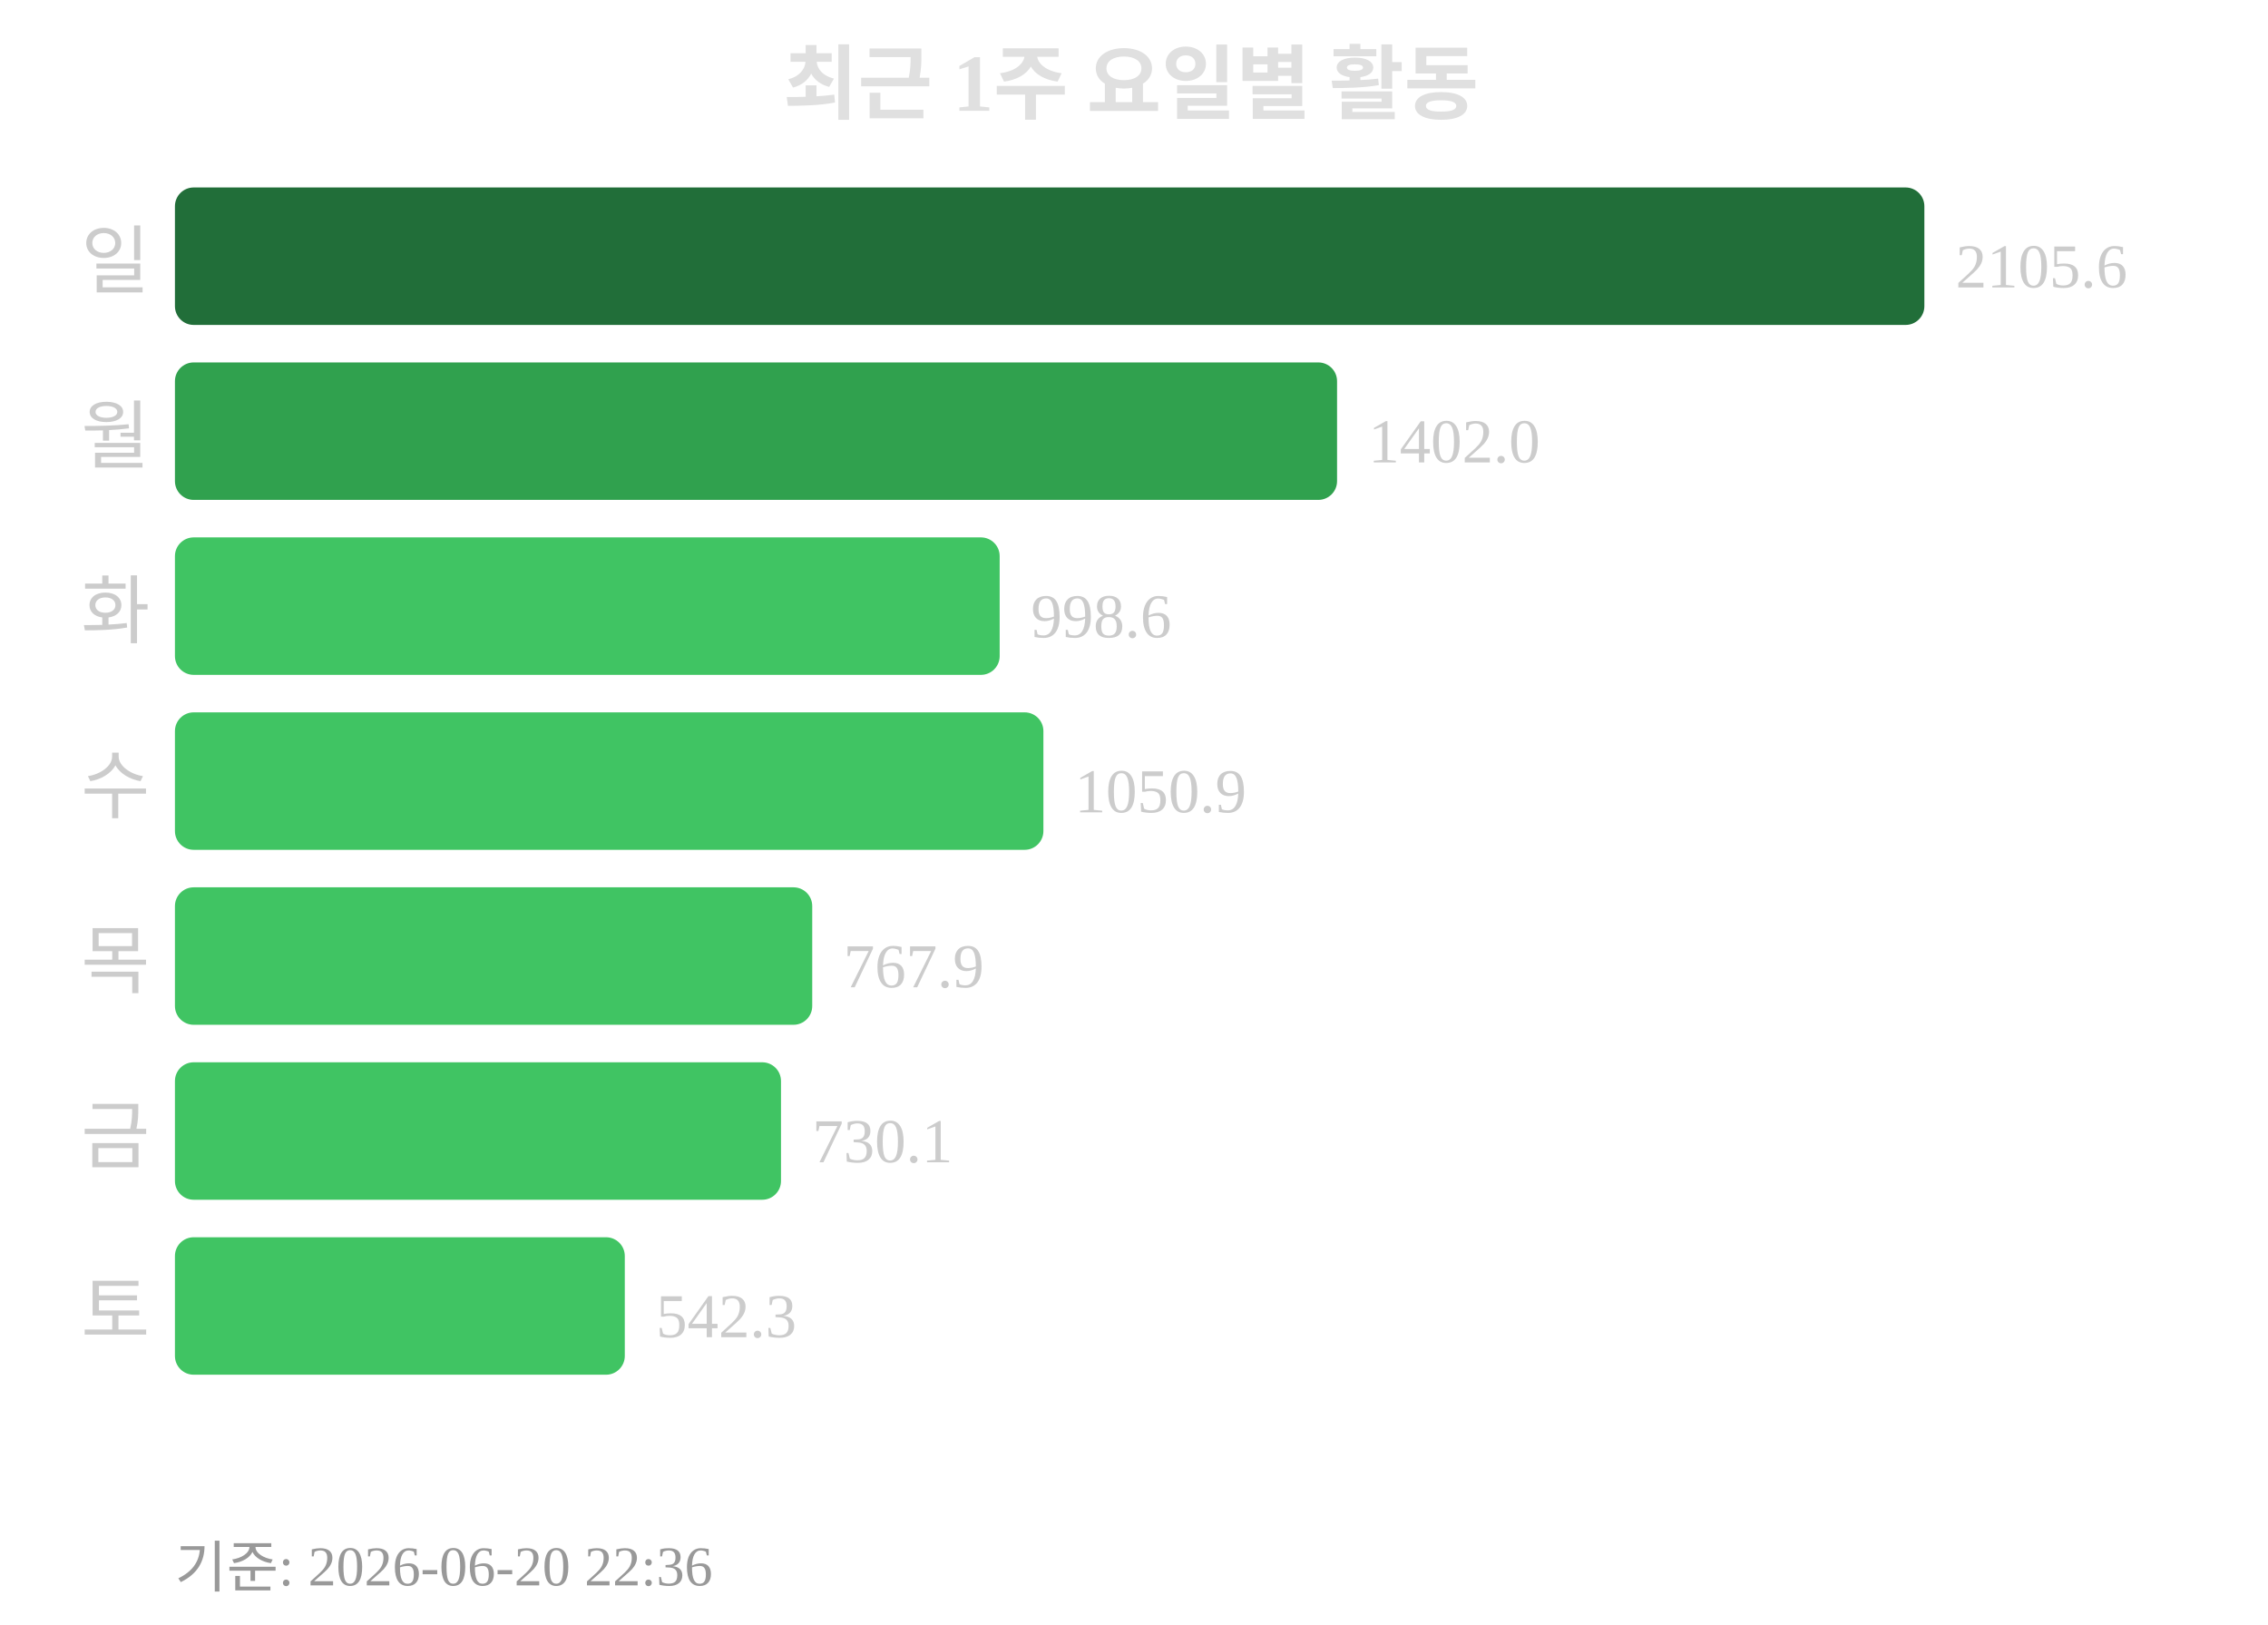
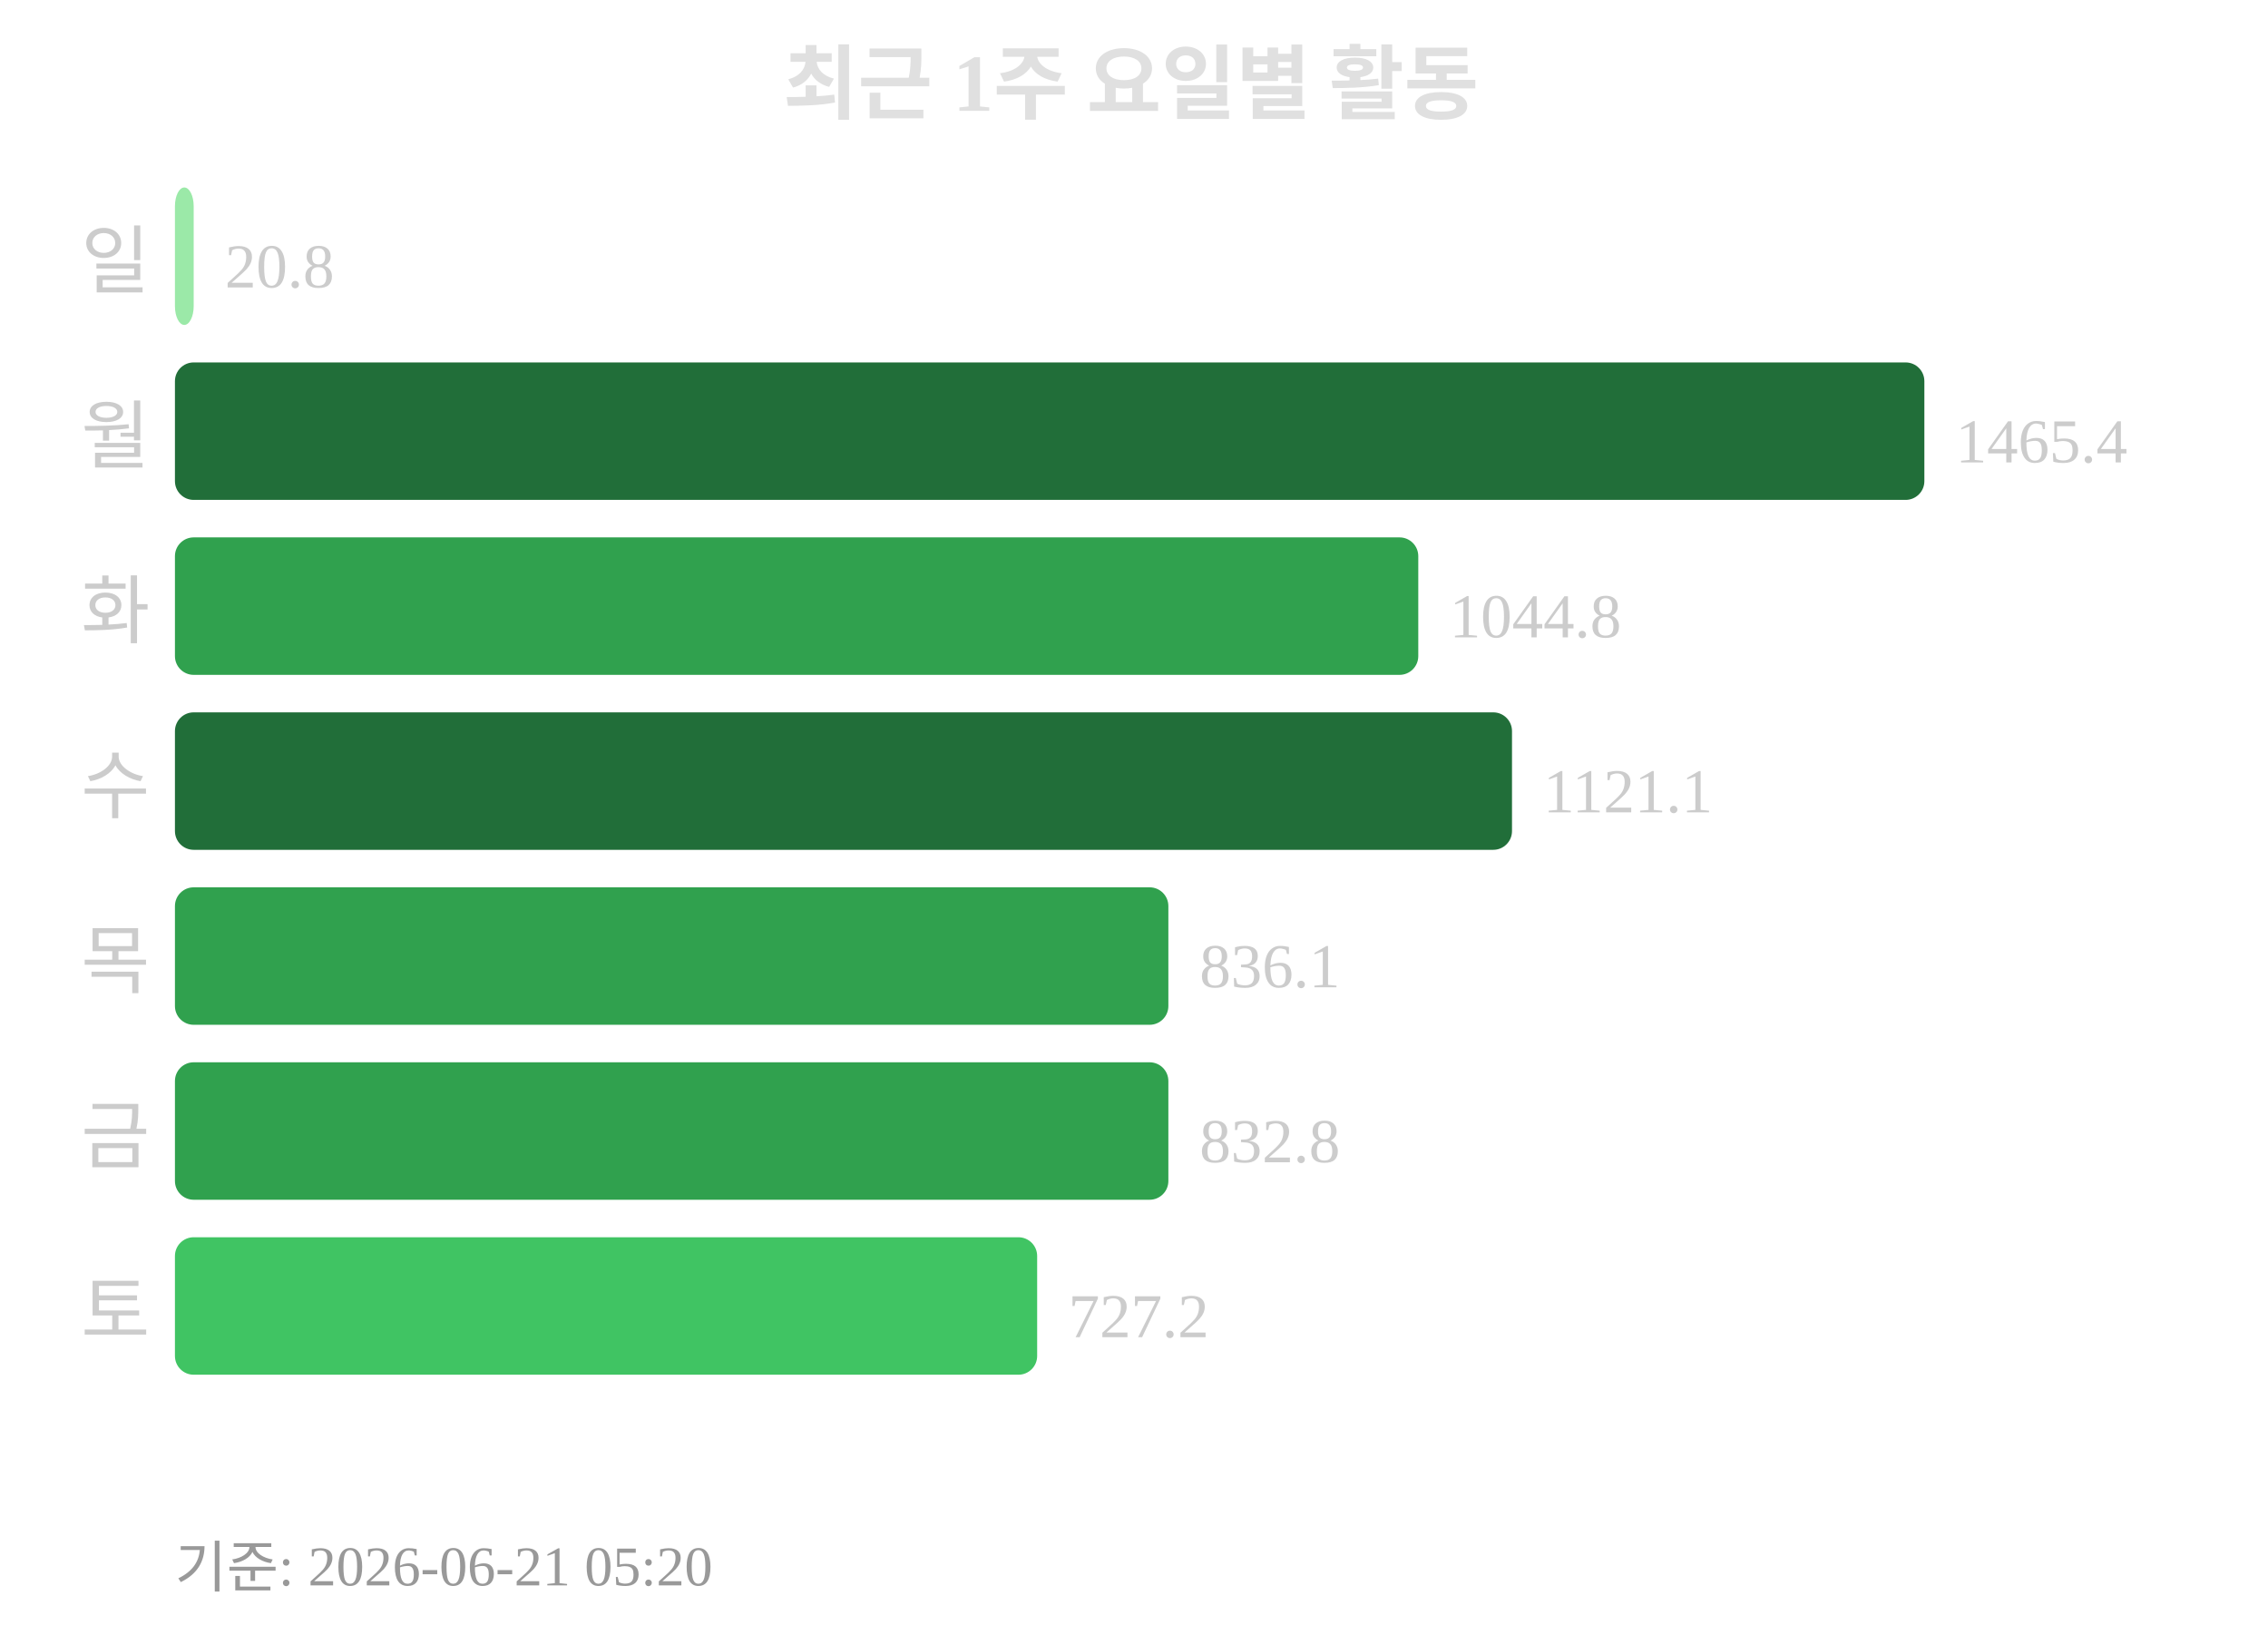
<svg xmlns="http://www.w3.org/2000/svg" width="363" height="260">
  <text x="181" y="18" text-anchor="middle" font-size="13" font-weight="bold" fill="#e0e0e0">최근 1주 요일별 활동</text>
  <text x="24" y="46" text-anchor="end" font-size="12" fill="#cccccc">일</text>
-   <rect x="28" y="30" width="280" height="22" rx="3" fill="#216e39" />
-   <text x="313" y="46" font-size="10" fill="#cccccc">2105.6</text>
+   <rect x="28" y="30" width="3" height="22" rx="3" fill="#9be9a8" />
+   <text x="36" y="46" font-size="10" fill="#cccccc">20.8</text>
  <text x="24" y="74" text-anchor="end" font-size="12" fill="#cccccc">월</text>
-   <rect x="28" y="58" width="186" height="22" rx="3" fill="#30a14e" />
-   <text x="219" y="74" font-size="10" fill="#cccccc">1402.0</text>
+   <rect x="28" y="58" width="280" height="22" rx="3" fill="#216e39" />
+   <text x="313" y="74" font-size="10" fill="#cccccc">1465.4</text>
  <text x="24" y="102" text-anchor="end" font-size="12" fill="#cccccc">화</text>
-   <rect x="28" y="86" width="132" height="22" rx="3" fill="#40c463" />
-   <text x="165" y="102" font-size="10" fill="#cccccc">998.6</text>
+   <rect x="28" y="86" width="199" height="22" rx="3" fill="#30a14e" />
+   <text x="232" y="102" font-size="10" fill="#cccccc">1044.8</text>
  <text x="24" y="130" text-anchor="end" font-size="12" fill="#cccccc">수</text>
-   <rect x="28" y="114" width="139" height="22" rx="3" fill="#40c463" />
-   <text x="172" y="130" font-size="10" fill="#cccccc">1050.9</text>
+   <rect x="28" y="114" width="214" height="22" rx="3" fill="#216e39" />
+   <text x="247" y="130" font-size="10" fill="#cccccc">1121.1</text>
  <text x="24" y="158" text-anchor="end" font-size="12" fill="#cccccc">목</text>
-   <rect x="28" y="142" width="102" height="22" rx="3" fill="#40c463" />
-   <text x="135" y="158" font-size="10" fill="#cccccc">767.9</text>
+   <rect x="28" y="142" width="159" height="22" rx="3" fill="#30a14e" />
+   <text x="192" y="158" font-size="10" fill="#cccccc">836.1</text>
  <text x="24" y="186" text-anchor="end" font-size="12" fill="#cccccc">금</text>
-   <rect x="28" y="170" width="97" height="22" rx="3" fill="#40c463" />
-   <text x="130" y="186" font-size="10" fill="#cccccc">730.1</text>
+   <rect x="28" y="170" width="159" height="22" rx="3" fill="#30a14e" />
+   <text x="192" y="186" font-size="10" fill="#cccccc">832.8</text>
  <text x="24" y="214" text-anchor="end" font-size="12" fill="#cccccc">토</text>
-   <rect x="28" y="198" width="72" height="22" rx="3" fill="#40c463" />
-   <text x="105" y="214" font-size="10" fill="#cccccc">542.3</text>
-   <text x="28" y="254" font-size="9" fill="#999999">기준: 2026-06-20 22:36</text>
+   <rect x="28" y="198" width="138" height="22" rx="3" fill="#40c463" />
+   <text x="171" y="214" font-size="10" fill="#cccccc">727.2</text>
+   <text x="28" y="254" font-size="9" fill="#999999">기준: 2026-06-21 05:20</text>
</svg>
